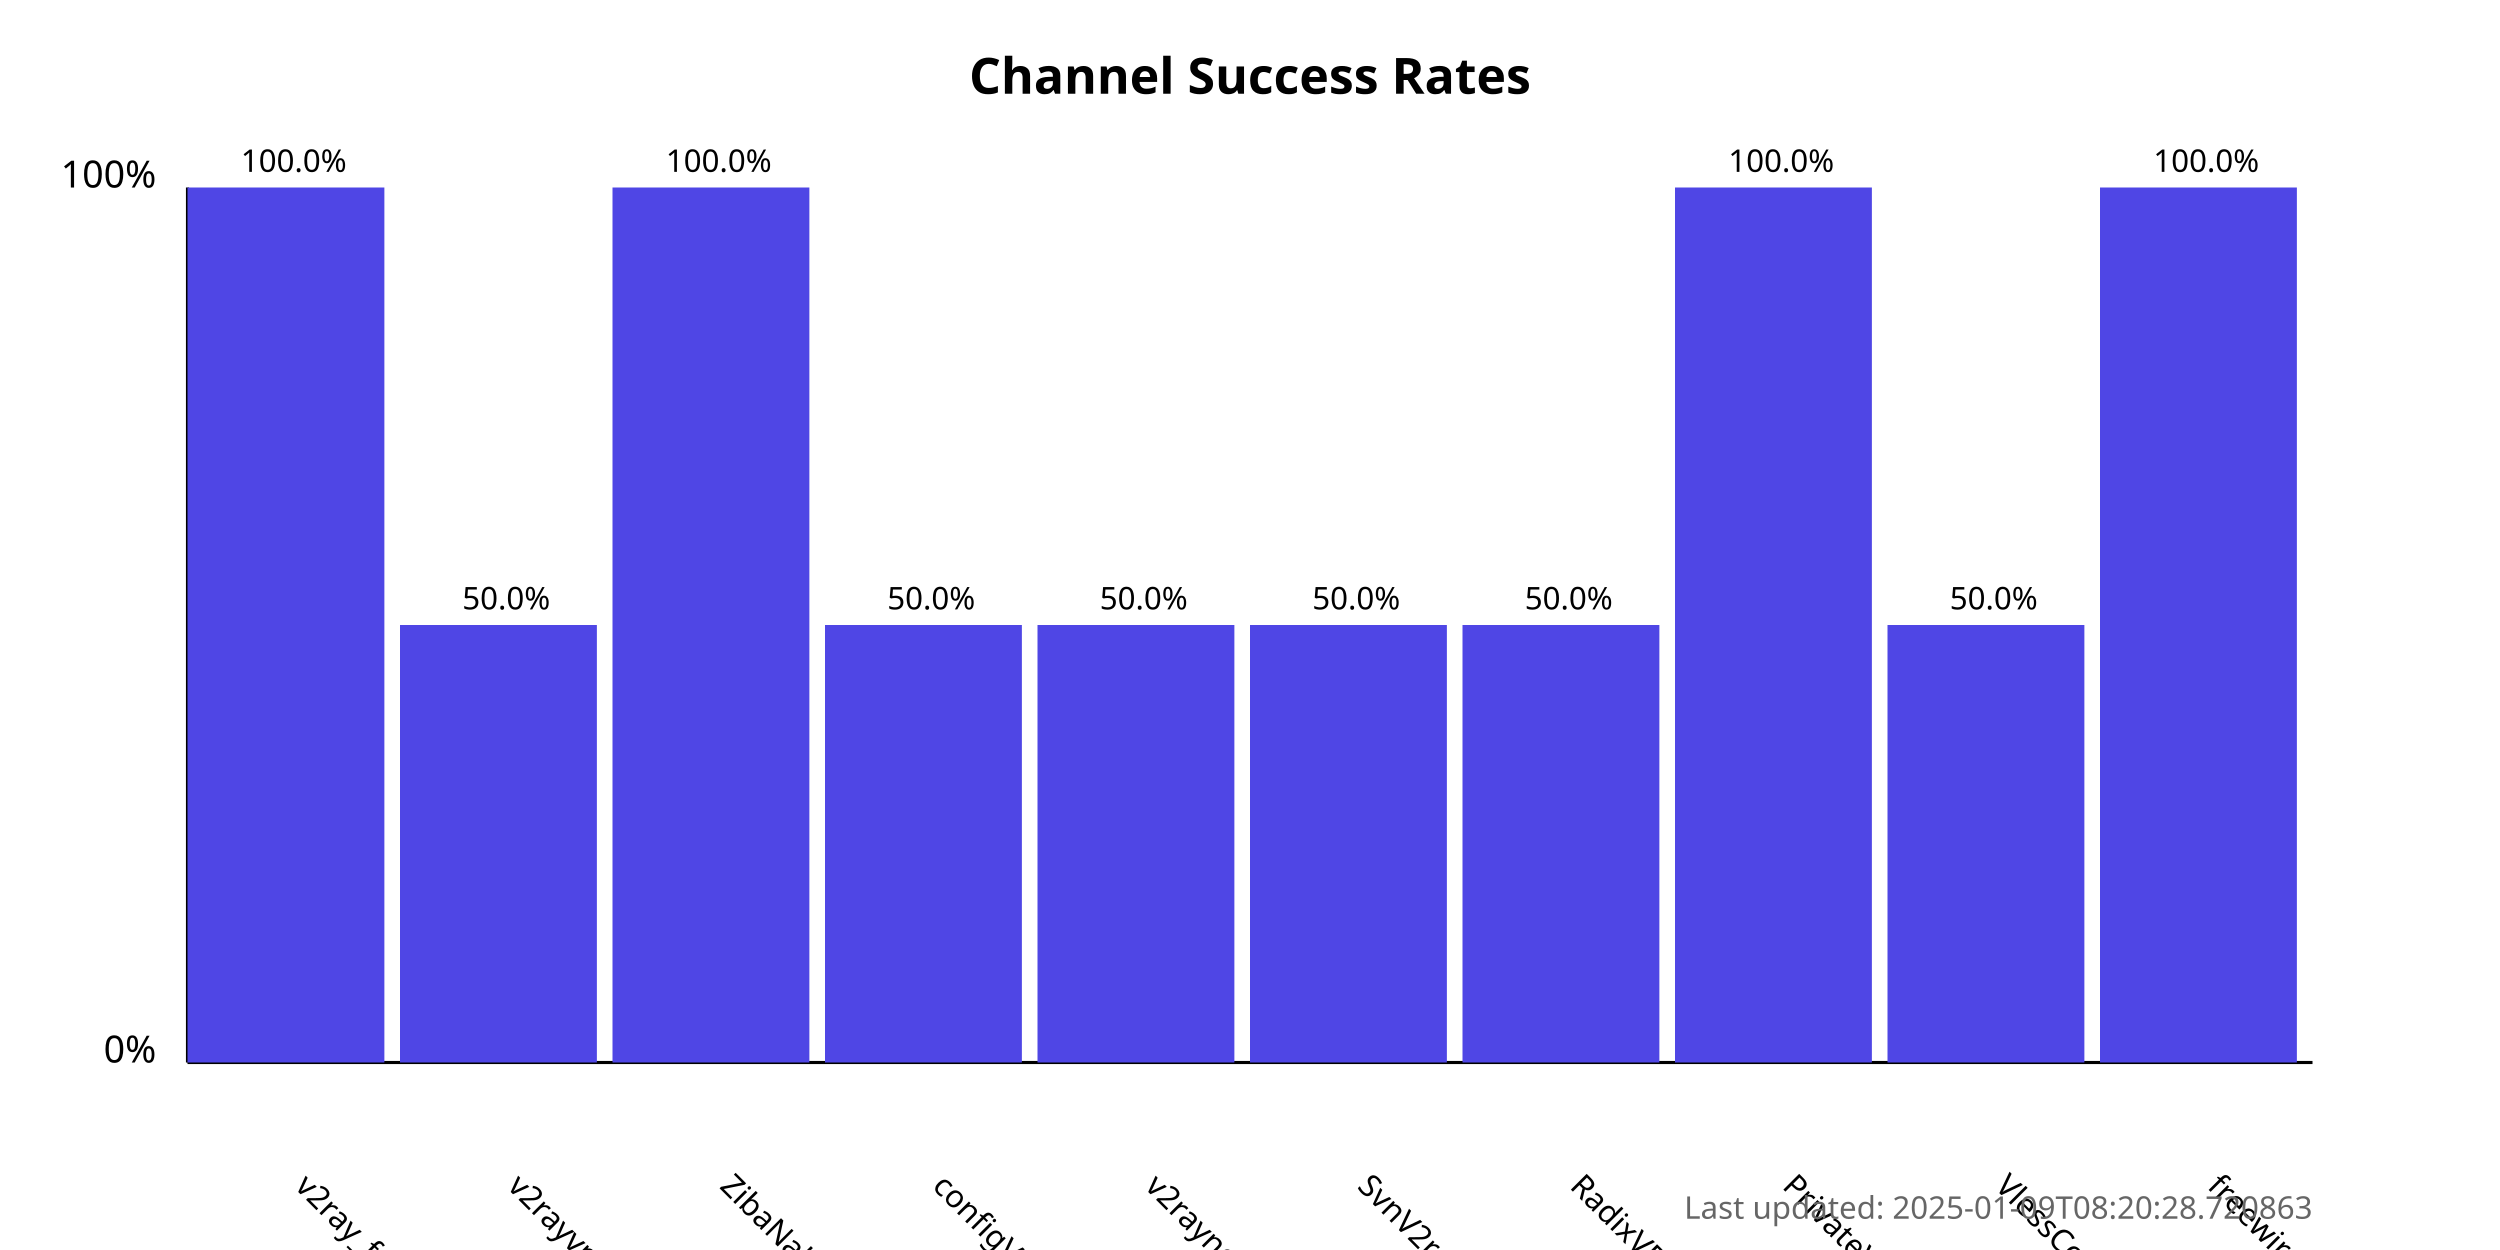
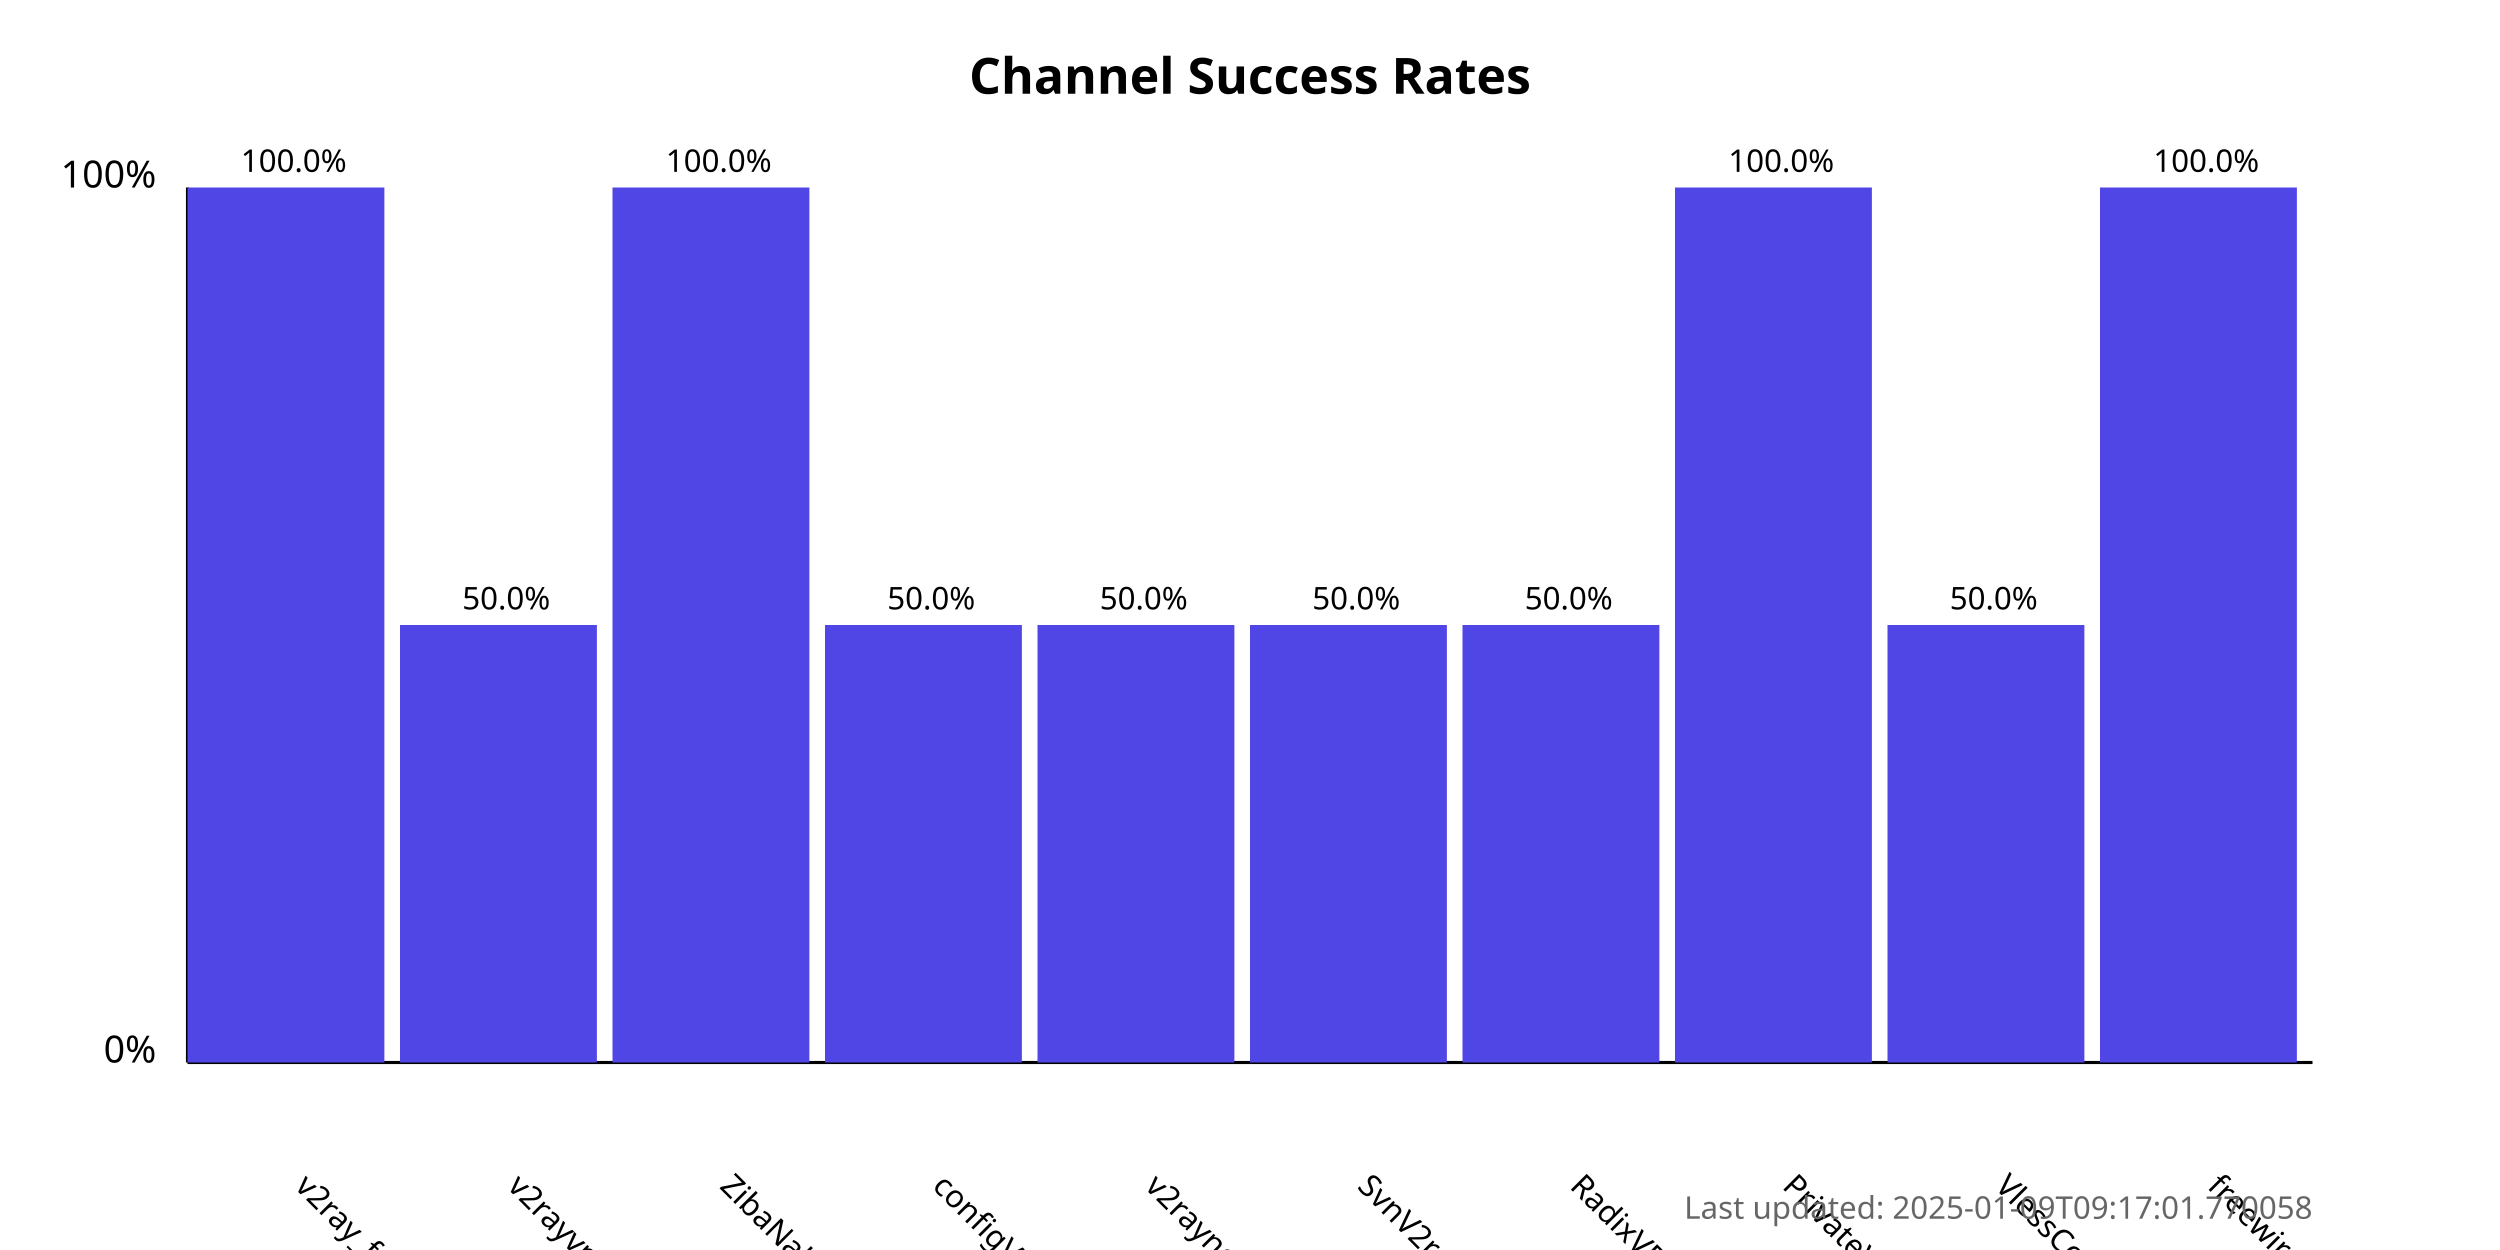
<svg xmlns="http://www.w3.org/2000/svg" width="800" height="400">
  <style>
            .chart-title { font: bold 16px sans-serif; }
            .axis-label { font: 12px sans-serif; }
            .tick-label { font: 10px sans-serif; }
            .bar { fill: #4f46e5; }
            .bar:hover { fill: #6366f1; }
            .timestamp { font: 10px sans-serif; fill: #666; }
        </style>
  <text x="400.0" y="30" text-anchor="middle" class="chart-title">
            Channel Success Rates
        </text>
  <line x1="60" y1="340" x2="60" y2="60" stroke="black" stroke-width="1" />
  <line x1="60" y1="340" x2="740" y2="340" stroke="black" stroke-width="1" />
  <text x="50" y="340" text-anchor="end" class="axis-label">0%</text>
  <text x="50" y="60" text-anchor="end" class="axis-label">100%</text>
  <g>
    <rect x="60" y="60.0" width="63.0" height="280.0" class="bar" />
    <text x="94.0" y="380" transform="rotate(45, 94.0, 380)" text-anchor="start" class="tick-label">
                v2ray_free_conf
            </text>
    <text x="94.0" y="55.0" text-anchor="middle" class="tick-label">
                100.0%
            </text>
  </g>
  <g>
    <rect x="128.0" y="200.0" width="63.0" height="140.0" class="bar" />
    <text x="162.0" y="380" transform="rotate(45, 162.0, 380)" text-anchor="start" class="tick-label">
                v2rayvpno
            </text>
    <text x="162.0" y="195.0" text-anchor="middle" class="tick-label">
                50.0%
            </text>
  </g>
  <g>
    <rect x="196.0" y="60.0" width="63.0" height="280.0" class="bar" />
    <text x="230.0" y="380" transform="rotate(45, 230.0, 380)" text-anchor="start" class="tick-label">
                ZibaNabz
            </text>
    <text x="230.0" y="55.0" text-anchor="middle" class="tick-label">
                100.0%
            </text>
  </g>
  <g>
    <rect x="264.0" y="200.0" width="63.0" height="140.0" class="bar" />
    <text x="298.0" y="380" transform="rotate(45, 298.0, 380)" text-anchor="start" class="tick-label">
                configV2rayForFree
            </text>
    <text x="298.0" y="195.0" text-anchor="middle" class="tick-label">
                50.0%
            </text>
  </g>
  <g>
    <rect x="332.0" y="200.0" width="63.0" height="140.0" class="bar" />
    <text x="366.0" y="380" transform="rotate(45, 366.0, 380)" text-anchor="start" class="tick-label">
                v2rayngvpn
            </text>
    <text x="366.0" y="195.0" text-anchor="middle" class="tick-label">
                50.0%
            </text>
  </g>
  <g>
    <rect x="400.0" y="200.0" width="63.0" height="140.0" class="bar" />
    <text x="434.0" y="380" transform="rotate(45, 434.0, 380)" text-anchor="start" class="tick-label">
                SvnV2ray
            </text>
    <text x="434.0" y="195.0" text-anchor="middle" class="tick-label">
                50.0%
            </text>
  </g>
  <g>
    <rect x="468.0" y="200.0" width="63.0" height="140.0" class="bar" />
    <text x="502.0" y="380" transform="rotate(45, 502.0, 380)" text-anchor="start" class="tick-label">
                RadixVPN
            </text>
    <text x="502.0" y="195.0" text-anchor="middle" class="tick-label">
                50.0%
            </text>
  </g>
  <g>
    <rect x="536.0" y="60.0" width="63.0" height="280.0" class="bar" />
    <text x="570.0" y="380" transform="rotate(45, 570.0, 380)" text-anchor="start" class="tick-label">
                PrivateVPNs
            </text>
    <text x="570.0" y="55.0" text-anchor="middle" class="tick-label">
                100.0%
            </text>
  </g>
  <g>
    <rect x="604.0" y="200.0" width="63.0" height="140.0" class="bar" />
    <text x="638.0" y="380" transform="rotate(45, 638.0, 380)" text-anchor="start" class="tick-label">
                VlessConfig
            </text>
    <text x="638.0" y="195.0" text-anchor="middle" class="tick-label">
                50.0%
            </text>
  </g>
  <g>
    <rect x="672.0" y="60.0" width="63.0" height="280.0" class="bar" />
    <text x="706.0" y="380" transform="rotate(45, 706.0, 380)" text-anchor="start" class="tick-label">
                freewireguard
            </text>
    <text x="706.0" y="55.0" text-anchor="middle" class="tick-label">
                100.0%
            </text>
  </g>
  <text x="740" y="390" text-anchor="end" class="timestamp">
-             Last updated: 2025-01-09T08:20:28.720863
+             Last updated: 2025-01-09T09:17:01.770058
        </text>
</svg>
